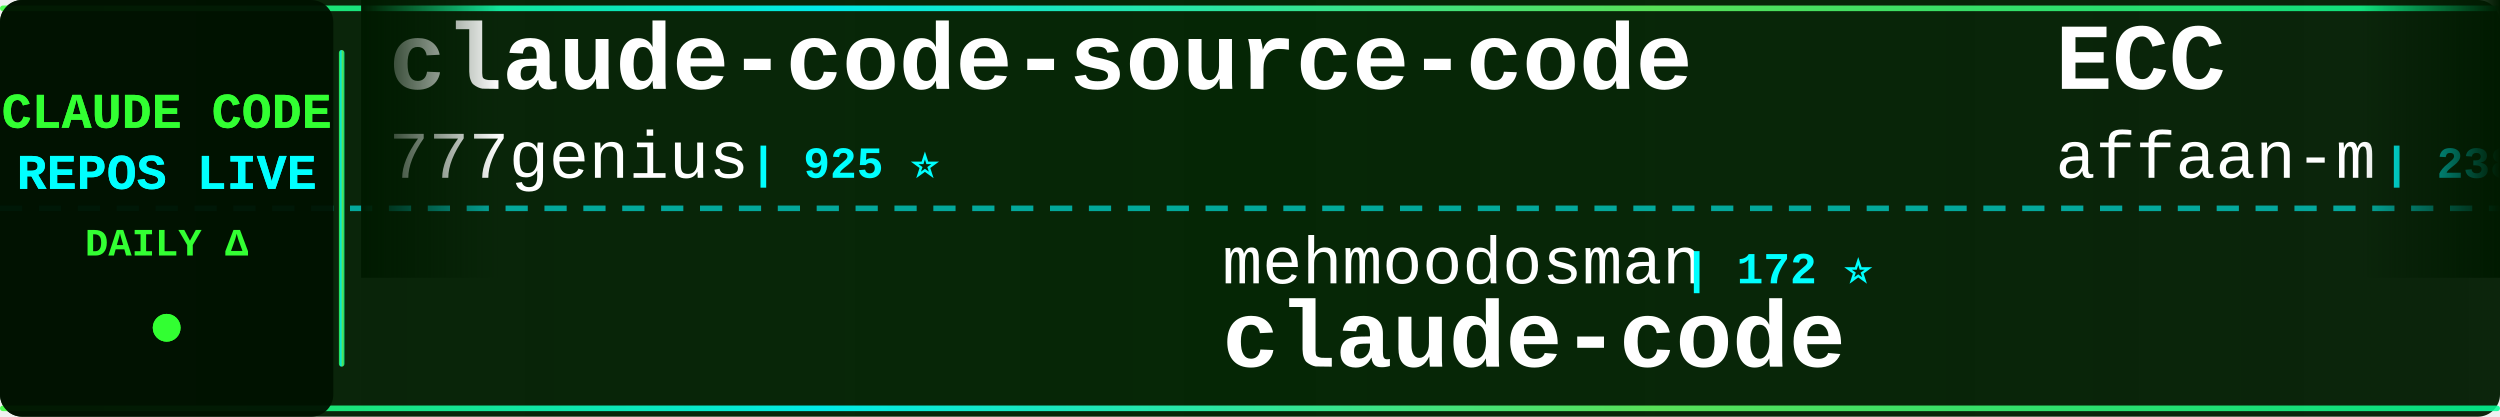
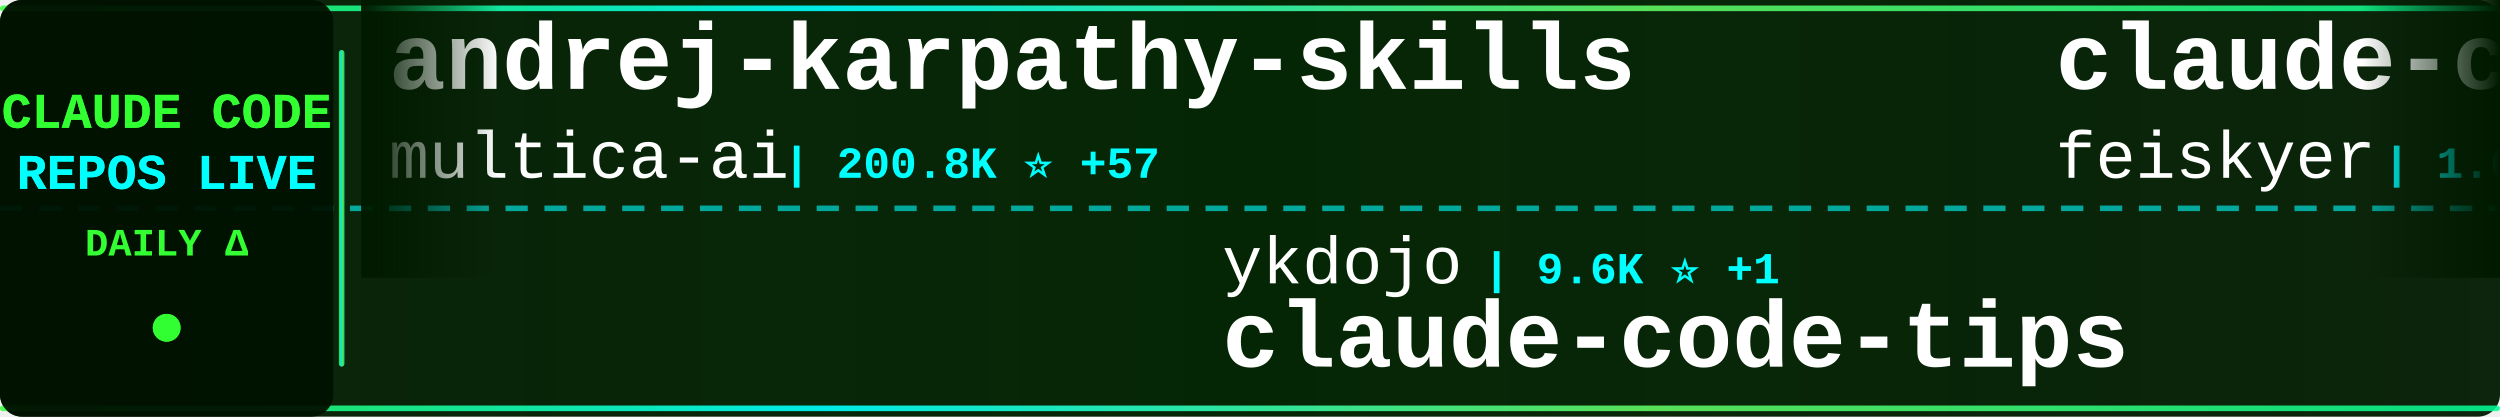
<svg xmlns="http://www.w3.org/2000/svg" width="900" height="150">
  <defs>
    <linearGradient id="tickerBg" x1="0%" y1="0%" x2="100%" y2="0%">
      <stop offset="0%" style="stop-color:#001a00;stop-opacity:0.95" />
      <stop offset="50%" style="stop-color:#002200;stop-opacity:0.98" />
      <stop offset="100%" style="stop-color:#001a00;stop-opacity:0.95" />
    </linearGradient>
    <linearGradient id="borderGrad" x1="0%" y1="0%" x2="100%" y2="0%">
      <stop offset="0%" style="stop-color:#33ff33;stop-opacity:0.85">
        <animate attributeName="stop-opacity" values="0.85;1;0.85" dur="2s" repeatCount="indefinite" />
      </stop>
      <stop offset="33%" style="stop-color:#00ffff;stop-opacity:0.9">
        <animate attributeName="stop-opacity" values="0.9;1;0.9" dur="2.2s" repeatCount="indefinite" />
      </stop>
      <stop offset="66%" style="stop-color:#66ff66;stop-opacity:0.85">
        <animate attributeName="stop-opacity" values="0.85;1;0.85" dur="1.8s" repeatCount="indefinite" />
      </stop>
      <stop offset="100%" style="stop-color:#00ff99;stop-opacity:0.85">
        <animate attributeName="stop-opacity" values="0.85;1;0.85" dur="2s" repeatCount="indefinite" />
      </stop>
    </linearGradient>
    <filter id="textGlow">
      <feGaussianBlur stdDeviation="0.1" result="coloredBlur" />
      <feMerge>
        <feMergeNode in="coloredBlur" />
        <feMergeNode in="SourceGraphic" />
      </feMerge>
    </filter>
    <filter id="metricGlow">
      <feGaussianBlur stdDeviation="0.2" result="coloredBlur" />
      <feMerge>
        <feMergeNode in="coloredBlur" />
        <feMergeNode in="SourceGraphic" />
      </feMerge>
    </filter>
    <linearGradient id="leftFade" x1="0%" y1="0%" x2="100%" y2="0%">
      <stop offset="0%" style="stop-color:#001a00;stop-opacity:1" />
      <stop offset="100%" style="stop-color:#001a00;stop-opacity:0" />
    </linearGradient>
    <linearGradient id="rightFade" x1="0%" y1="0%" x2="100%" y2="0%">
      <stop offset="0%" style="stop-color:#001a00;stop-opacity:0" />
      <stop offset="100%" style="stop-color:#001a00;stop-opacity:1" />
    </linearGradient>
  </defs>
  <rect width="900" height="150" fill="url(#tickerBg)" rx="8" />
  <rect x="0" y="2" width="900" height="2" fill="url(#borderGrad)" rx="1" />
  <rect x="0" y="146" width="900" height="2" fill="url(#borderGrad)" rx="1" />
  <line x1="0" y1="75" x2="900" y2="75" stroke="#00ffff" stroke-width="2" stroke-dasharray="8 6" opacity="0.6" />
  <rect x="0" y="0" width="120" height="150" fill="#001100" opacity="0.95" rx="8" />
  <text x="60" y="46" font-family="'Courier New', monospace" font-size="18" font-weight="bold" fill="#33ff33" text-anchor="middle" filter="url(#textGlow)">
    CLAUDE CODE
  </text>
  <text x="60" y="68" font-family="'Courier New', monospace" font-size="18" font-weight="bold" fill="#00ffff" text-anchor="middle" filter="url(#textGlow)">
    REPOS LIVE
  </text>
  <text x="60" y="92" font-family="'Courier New', monospace" font-size="14" font-weight="bold" fill="#33ff33" text-anchor="middle">
    DAILY Δ
  </text>
  <circle cx="60" cy="118" r="5" fill="#33ff33" filter="url(#metricGlow)">
    <animate attributeName="r" values="4;6;4" dur="1.5s" repeatCount="indefinite" />
    <animate attributeName="opacity" values="0.6;1;0.6" dur="1.5s" repeatCount="indefinite" />
  </circle>
  <rect x="122" y="18" width="2" height="114" fill="url(#borderGrad)" rx="1" />
  <clipPath id="tickerClip">
    <rect x="130" y="0" width="770" height="150" />
  </clipPath>
  <g clip-path="url(#tickerClip)">
    <g id="tickerItems">
      <animateTransform attributeName="transform" attributeType="XML" type="translate" from="0 0" to="-3000 0" dur="54s" repeatCount="indefinite" />
      <g transform="translate(0, 0)">
-         <text x="140" y="32" font-family="'Courier New', monospace" font-size="34" font-weight="bold" fill="#ffffff">claude-code-source-code</text>
-         <text x="140" y="64" font-family="'Courier New', monospace" font-size="24" font-weight="normal" fill="#ffffff" opacity="1.0">777genius</text>
-         <text x="270" y="64" font-family="'Courier New', monospace" font-size="16" font-weight="bold" fill="#00ffff"> | 925 ⭐</text>
+         <text x="140" y="32" font-family="'Courier New', monospace" font-size="34" font-weight="bold" fill="#ffffff">andrej-karpathy-skills</text>
+         <text x="140" y="64" font-family="'Courier New', monospace" font-size="24" font-weight="normal" fill="#ffffff" opacity="1.0">multica-ai</text>
+         <text x="282" y="64" font-family="'Courier New', monospace" font-size="16" font-weight="bold" fill="#00ffff"> | 200.8K ⭐ +57</text>
      </g>
      <g transform="translate(300, 0)">
-         <text x="140" y="102" font-family="'Courier New', monospace" font-size="24" font-weight="normal" fill="#ffffff" opacity="1.0">mehmoodosman</text>
-         <text x="306" y="102" font-family="'Courier New', monospace" font-size="16" font-weight="bold" fill="#00ffff"> | 172 ⭐</text>
-         <text x="140" y="132" font-family="'Courier New', monospace" font-size="34" font-weight="bold" fill="#ffffff">claude-code</text>
+         <text x="140" y="102" font-family="'Courier New', monospace" font-size="24" font-weight="normal" fill="#ffffff" opacity="1.0">ykdojo</text>
+         <text x="234" y="102" font-family="'Courier New', monospace" font-size="16" font-weight="bold" fill="#00ffff"> | 9.6K ⭐ +1</text>
+         <text x="140" y="132" font-family="'Courier New', monospace" font-size="34" font-weight="bold" fill="#ffffff">claude-code-tips</text>
      </g>
      <g transform="translate(600, 0)">
-         <text x="140" y="32" font-family="'Courier New', monospace" font-size="34" font-weight="bold" fill="#ffffff">ECC</text>
-         <text x="140" y="64" font-family="'Courier New', monospace" font-size="24" font-weight="normal" fill="#ffffff" opacity="1.0">affaan-m</text>
-         <text x="258" y="64" font-family="'Courier New', monospace" font-size="16" font-weight="bold" fill="#00ffff"> | 238.9K ⭐ +39</text>
+         <text x="140" y="32" font-family="'Courier New', monospace" font-size="34" font-weight="bold" fill="#ffffff">claude-code-settings</text>
+         <text x="140" y="64" font-family="'Courier New', monospace" font-size="24" font-weight="normal" fill="#ffffff" opacity="1.0">feiskyer</text>
+         <text x="258" y="64" font-family="'Courier New', monospace" font-size="16" font-weight="bold" fill="#00ffff"> | 1.6K ⭐ +1</text>
      </g>
      <g transform="translate(900, 0)">
-         <text x="140" y="102" font-family="'Courier New', monospace" font-size="24" font-weight="normal" fill="#ffffff" opacity="1.0">shareAI-lab</text>
-         <text x="294" y="102" font-family="'Courier New', monospace" font-size="16" font-weight="bold" fill="#00ffff"> | 73.6K ⭐ +19</text>
-         <text x="140" y="132" font-family="'Courier New', monospace" font-size="34" font-weight="bold" fill="#ffffff">learn-claude-code</text>
+         <text x="140" y="102" font-family="'Courier New', monospace" font-size="24" font-weight="normal" fill="#ffffff" opacity="1.0">guanshan</text>
+         <text x="258" y="102" font-family="'Courier New', monospace" font-size="16" font-weight="bold" fill="#00ffff"> | 61 ⭐</text>
+         <text x="140" y="132" font-family="'Courier New', monospace" font-size="34" font-weight="bold" fill="#ffffff">ClaudeCode</text>
      </g>
      <g transform="translate(1200, 0)">
-         <text x="140" y="32" font-family="'Courier New', monospace" font-size="34" font-weight="bold" fill="#ffffff">claude-code-router</text>
-         <text x="140" y="64" font-family="'Courier New', monospace" font-size="24" font-weight="normal" fill="#ffffff" opacity="1.0">musistudio</text>
-         <text x="282" y="64" font-family="'Courier New', monospace" font-size="16" font-weight="bold" fill="#00ffff"> | 36.5K ⭐ +1</text>
+         <text x="140" y="32" font-family="'Courier New', monospace" font-size="34" font-weight="bold" fill="#ffffff">claude-code-prompts</text>
+         <text x="140" y="64" font-family="'Courier New', monospace" font-size="24" font-weight="normal" fill="#ffffff" opacity="1.0">repowise-dev</text>
+         <text x="306" y="64" font-family="'Courier New', monospace" font-size="16" font-weight="bold" fill="#00ffff"> | 1.2K ⭐</text>
      </g>
      <g transform="translate(1500, 0)">
-         <text x="140" y="102" font-family="'Courier New', monospace" font-size="24" font-weight="normal" fill="#ffffff" opacity="1.0">huangjia2019</text>
-         <text x="306" y="102" font-family="'Courier New', monospace" font-size="16" font-weight="bold" fill="#00ffff"> | 1.1K ⭐ +1</text>
-         <text x="140" y="132" font-family="'Courier New', monospace" font-size="34" font-weight="bold" fill="#ffffff">claude-code-engineering</text>
+         <text x="140" y="102" font-family="'Courier New', monospace" font-size="24" font-weight="normal" fill="#ffffff" opacity="1.0">wanshuiyin</text>
+         <text x="282" y="102" font-family="'Courier New', monospace" font-size="16" font-weight="bold" fill="#00ffff"> | 14.4K ⭐ +7</text>
+         <text x="140" y="132" font-family="'Courier New', monospace" font-size="34" font-weight="bold" fill="#ffffff">Auto-claude-code-researc...</text>
      </g>
      <g transform="translate(1800, 0)">
-         <text x="140" y="32" font-family="'Courier New', monospace" font-size="34" font-weight="bold" fill="#ffffff">awesome-claude-code-suba...</text>
-         <text x="140" y="64" font-family="'Courier New', monospace" font-size="24" font-weight="normal" fill="#ffffff" opacity="1.0">VoltAgent</text>
-         <text x="270" y="64" font-family="'Courier New', monospace" font-size="16" font-weight="bold" fill="#00ffff"> | 24.1K ⭐ +7</text>
+         <text x="140" y="32" font-family="'Courier New', monospace" font-size="34" font-weight="bold" fill="#ffffff">claude-code-reverse</text>
+         <text x="140" y="64" font-family="'Courier New', monospace" font-size="24" font-weight="normal" fill="#ffffff" opacity="1.0">Yuyz0112</text>
+         <text x="258" y="64" font-family="'Courier New', monospace" font-size="16" font-weight="bold" fill="#00ffff"> | 2.4K ⭐ +2</text>
      </g>
      <g transform="translate(2100, 0)">
-         <text x="140" y="102" font-family="'Courier New', monospace" font-size="24" font-weight="normal" fill="#ffffff" opacity="1.0">AprilNEA</text>
-         <text x="258" y="102" font-family="'Courier New', monospace" font-size="16" font-weight="bold" fill="#00ffff"> | 393 ⭐</text>
-         <text x="140" y="132" font-family="'Courier New', monospace" font-size="34" font-weight="bold" fill="#ffffff">claude-code-source</text>
+         <text x="140" y="102" font-family="'Courier New', monospace" font-size="24" font-weight="normal" fill="#ffffff" opacity="1.0">pengchengneo</text>
+         <text x="306" y="102" font-family="'Courier New', monospace" font-size="16" font-weight="bold" fill="#00ffff"> | 1.7K ⭐ +1</text>
+         <text x="140" y="132" font-family="'Courier New', monospace" font-size="34" font-weight="bold" fill="#ffffff">Claude-Code</text>
      </g>
      <g transform="translate(2400, 0)">
-         <text x="140" y="32" font-family="'Courier New', monospace" font-size="34" font-weight="bold" fill="#ffffff">ralph-claude-code</text>
-         <text x="140" y="64" font-family="'Courier New', monospace" font-size="24" font-weight="normal" fill="#ffffff" opacity="1.0">frankbria</text>
-         <text x="270" y="64" font-family="'Courier New', monospace" font-size="16" font-weight="bold" fill="#00ffff"> | 9.6K ⭐ +1</text>
+         <text x="140" y="32" font-family="'Courier New', monospace" font-size="34" font-weight="bold" fill="#ffffff">Dive-into-Claude-Code</text>
+         <text x="140" y="64" font-family="'Courier New', monospace" font-size="24" font-weight="normal" fill="#ffffff" opacity="1.0">VILA-Lab</text>
+         <text x="258" y="64" font-family="'Courier New', monospace" font-size="16" font-weight="bold" fill="#00ffff"> | 2.0K ⭐ +2</text>
      </g>
      <g transform="translate(2700, 0)">
-         <text x="140" y="102" font-family="'Courier New', monospace" font-size="24" font-weight="normal" fill="#ffffff" opacity="1.0">Donchitos</text>
-         <text x="270" y="102" font-family="'Courier New', monospace" font-size="16" font-weight="bold" fill="#00ffff"> | 23.7K ⭐ +3</text>
-         <text x="140" y="132" font-family="'Courier New', monospace" font-size="34" font-weight="bold" fill="#ffffff">Claude-Code-Game-Studios</text>
+         <text x="140" y="102" font-family="'Courier New', monospace" font-size="24" font-weight="normal" fill="#ffffff" opacity="1.0">disler</text>
+         <text x="234" y="102" font-family="'Courier New', monospace" font-size="16" font-weight="bold" fill="#00ffff"> | 1.6K ⭐</text>
+         <text x="140" y="132" font-family="'Courier New', monospace" font-size="34" font-weight="bold" fill="#ffffff">pi-vs-claude-code</text>
      </g>
      <g transform="translate(3000, 0)">
-         <text x="140" y="32" font-family="'Courier New', monospace" font-size="34" font-weight="bold" fill="#ffffff">claude-code-source-code</text>
-         <text x="140" y="64" font-family="'Courier New', monospace" font-size="24" font-weight="normal" fill="#ffffff" opacity="1.0">777genius</text>
-         <text x="270" y="64" font-family="'Courier New', monospace" font-size="16" font-weight="bold" fill="#00ffff"> | 925 ⭐</text>
+         <text x="140" y="32" font-family="'Courier New', monospace" font-size="34" font-weight="bold" fill="#ffffff">andrej-karpathy-skills</text>
+         <text x="140" y="64" font-family="'Courier New', monospace" font-size="24" font-weight="normal" fill="#ffffff" opacity="1.0">multica-ai</text>
+         <text x="282" y="64" font-family="'Courier New', monospace" font-size="16" font-weight="bold" fill="#00ffff"> | 200.8K ⭐ +57</text>
      </g>
      <g transform="translate(3300, 0)">
-         <text x="140" y="102" font-family="'Courier New', monospace" font-size="24" font-weight="normal" fill="#ffffff" opacity="1.0">mehmoodosman</text>
-         <text x="306" y="102" font-family="'Courier New', monospace" font-size="16" font-weight="bold" fill="#00ffff"> | 172 ⭐</text>
-         <text x="140" y="132" font-family="'Courier New', monospace" font-size="34" font-weight="bold" fill="#ffffff">claude-code</text>
+         <text x="140" y="102" font-family="'Courier New', monospace" font-size="24" font-weight="normal" fill="#ffffff" opacity="1.0">ykdojo</text>
+         <text x="234" y="102" font-family="'Courier New', monospace" font-size="16" font-weight="bold" fill="#00ffff"> | 9.6K ⭐ +1</text>
+         <text x="140" y="132" font-family="'Courier New', monospace" font-size="34" font-weight="bold" fill="#ffffff">claude-code-tips</text>
      </g>
      <g transform="translate(3600, 0)">
-         <text x="140" y="32" font-family="'Courier New', monospace" font-size="34" font-weight="bold" fill="#ffffff">ECC</text>
-         <text x="140" y="64" font-family="'Courier New', monospace" font-size="24" font-weight="normal" fill="#ffffff" opacity="1.0">affaan-m</text>
-         <text x="258" y="64" font-family="'Courier New', monospace" font-size="16" font-weight="bold" fill="#00ffff"> | 238.9K ⭐ +39</text>
+         <text x="140" y="32" font-family="'Courier New', monospace" font-size="34" font-weight="bold" fill="#ffffff">claude-code-settings</text>
+         <text x="140" y="64" font-family="'Courier New', monospace" font-size="24" font-weight="normal" fill="#ffffff" opacity="1.0">feiskyer</text>
+         <text x="258" y="64" font-family="'Courier New', monospace" font-size="16" font-weight="bold" fill="#00ffff"> | 1.6K ⭐ +1</text>
      </g>
      <g transform="translate(3900, 0)">
-         <text x="140" y="102" font-family="'Courier New', monospace" font-size="24" font-weight="normal" fill="#ffffff" opacity="1.0">shareAI-lab</text>
-         <text x="294" y="102" font-family="'Courier New', monospace" font-size="16" font-weight="bold" fill="#00ffff"> | 73.6K ⭐ +19</text>
-         <text x="140" y="132" font-family="'Courier New', monospace" font-size="34" font-weight="bold" fill="#ffffff">learn-claude-code</text>
+         <text x="140" y="102" font-family="'Courier New', monospace" font-size="24" font-weight="normal" fill="#ffffff" opacity="1.0">guanshan</text>
+         <text x="258" y="102" font-family="'Courier New', monospace" font-size="16" font-weight="bold" fill="#00ffff"> | 61 ⭐</text>
+         <text x="140" y="132" font-family="'Courier New', monospace" font-size="34" font-weight="bold" fill="#ffffff">ClaudeCode</text>
      </g>
    </g>
  </g>
  <rect x="130" y="0" width="50" height="100" fill="url(#leftFade)" />
  <rect x="850" y="0" width="50" height="100" fill="url(#rightFade)" />
</svg>
